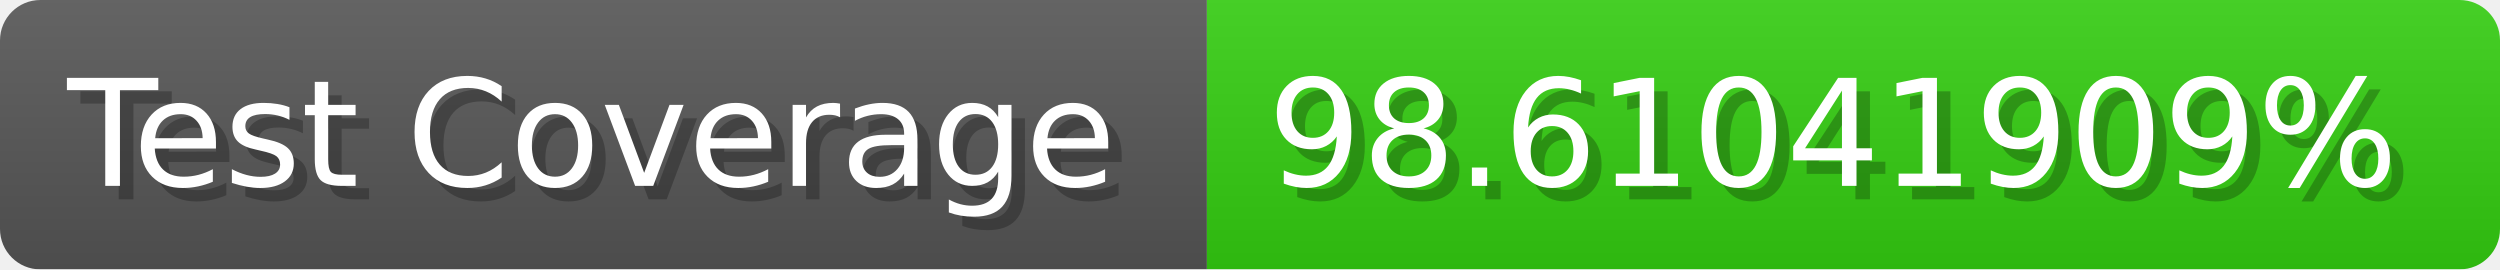
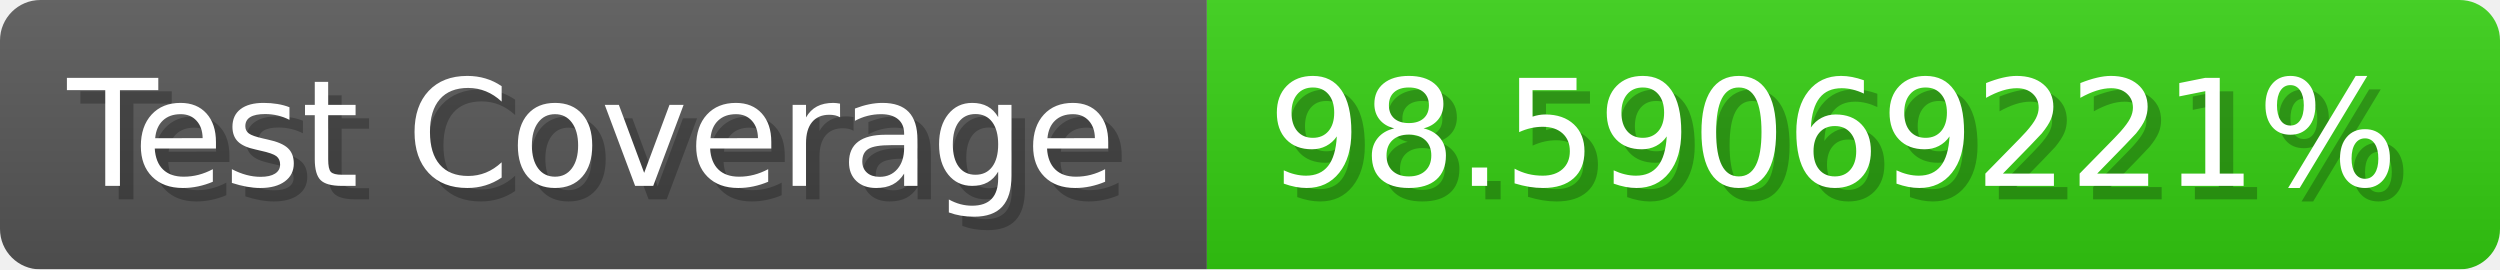
- <svg xmlns="http://www.w3.org/2000/svg" width="185.6" height="20" viewBox="0 0 1856 200" role="img" aria-label="Test Coverage: 98.61041909%">
+ <svg xmlns="http://www.w3.org/2000/svg" width="185.6" height="20" viewBox="0 0 1856 200" role="img" aria-label="Test Coverage: 98.59069221%">
  <linearGradient id="a" x2="0" y2="100%">
    <stop offset="0" stop-opacity=".1" stop-color="#EEE" />
    <stop offset="1" stop-opacity=".1" />
  </linearGradient>
  <mask id="m">
    <rect width="1856" height="200" rx="30" fill="#FFF" />
  </mask>
  <g mask="url(#m)">
    <rect width="896" height="200" fill="#555" />
    <rect width="960" height="200" fill="#3C1" x="896" />
    <rect width="1856" height="200" fill="url(#a)" />
  </g>
  <g aria-hidden="true" fill="#fff" text-anchor="start" font-family="Verdana,DejaVu Sans,sans-serif" font-size="110">
    <text x="60" y="148" textLength="796" fill="#000" opacity="0.25">Test Coverage</text>
    <text x="50" y="138" textLength="796">Test Coverage</text>
-     <text x="951" y="148" textLength="860" fill="#000" opacity="0.25">98.61041909%</text>
-     <text x="941" y="138" textLength="860">98.61041909%</text>
+     <text x="951" y="148" textLength="860" fill="#000" opacity="0.25">98.59069221%</text>
+     <text x="941" y="138" textLength="860">98.59069221%</text>
  </g>
</svg>
